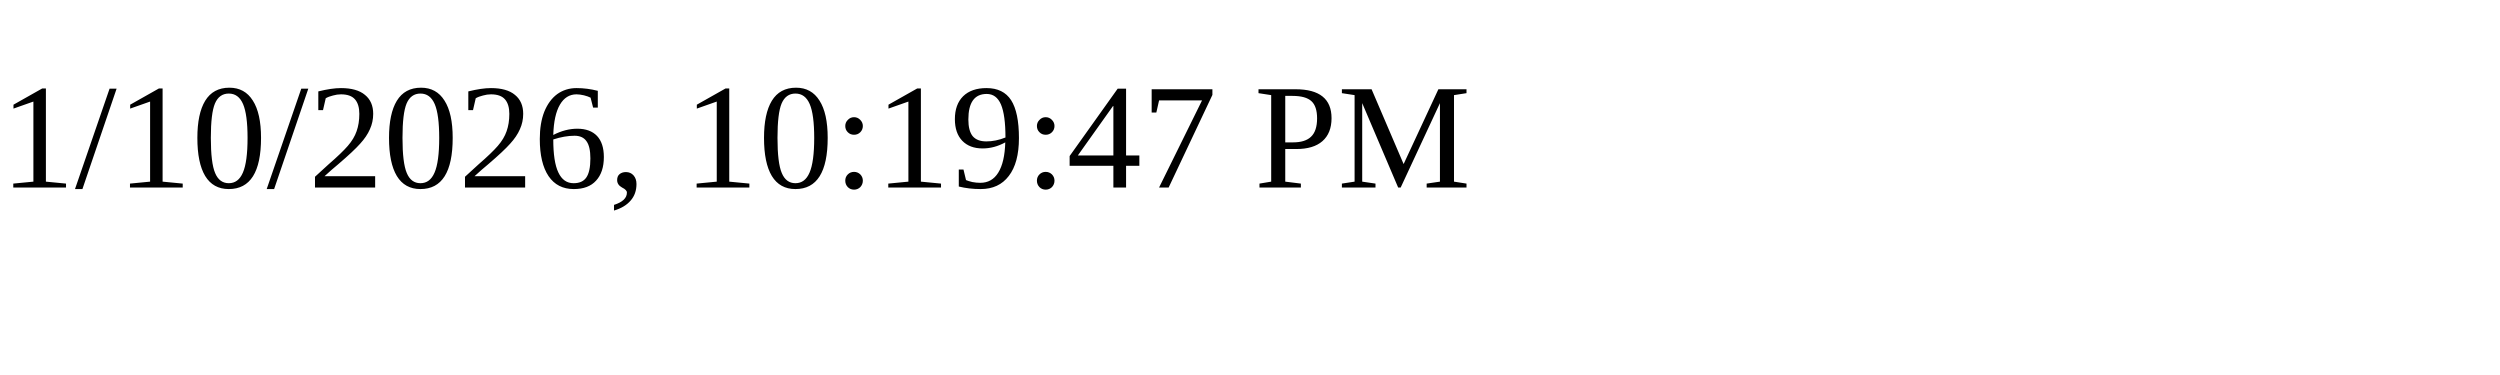
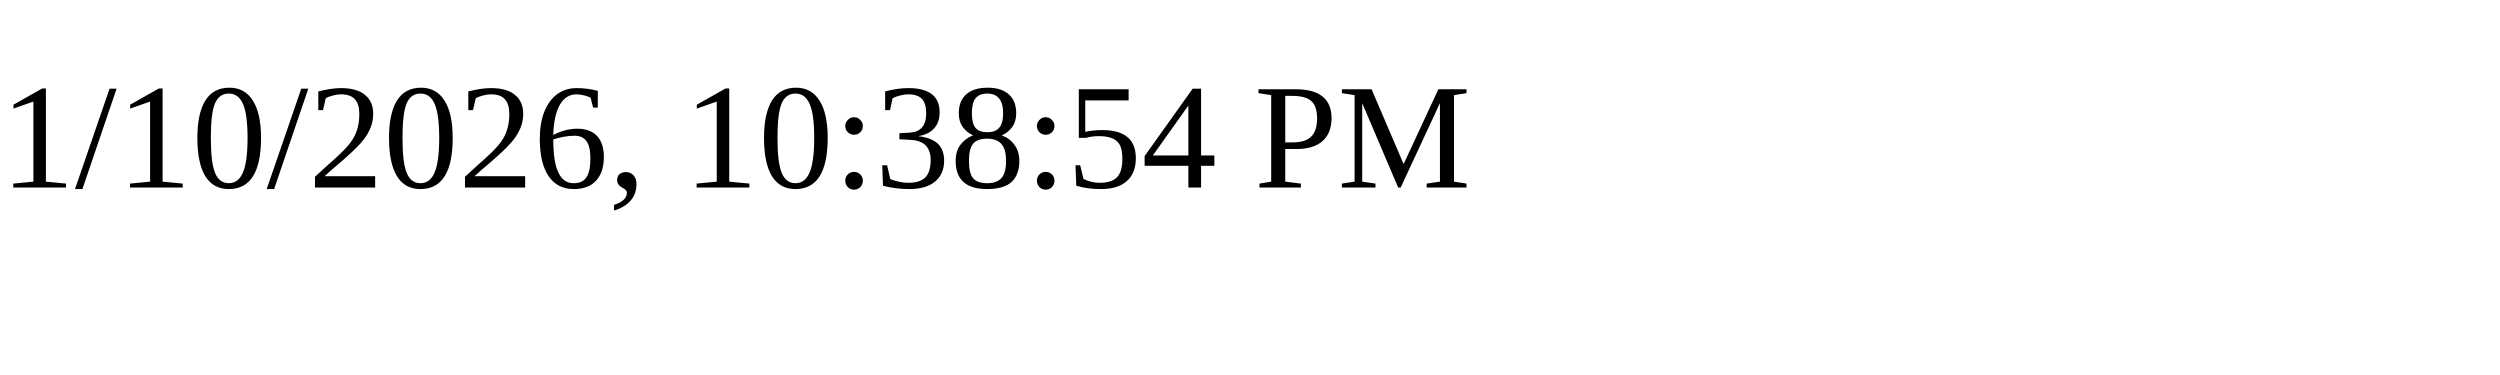
<svg xmlns="http://www.w3.org/2000/svg" height="30" width="200">
-   <text x="0" y="15">1/10/2026, 10:19:47 PM</text>
+   <text x="0" y="15">1/10/2026, 10:38:54 PM</text>
</svg>
